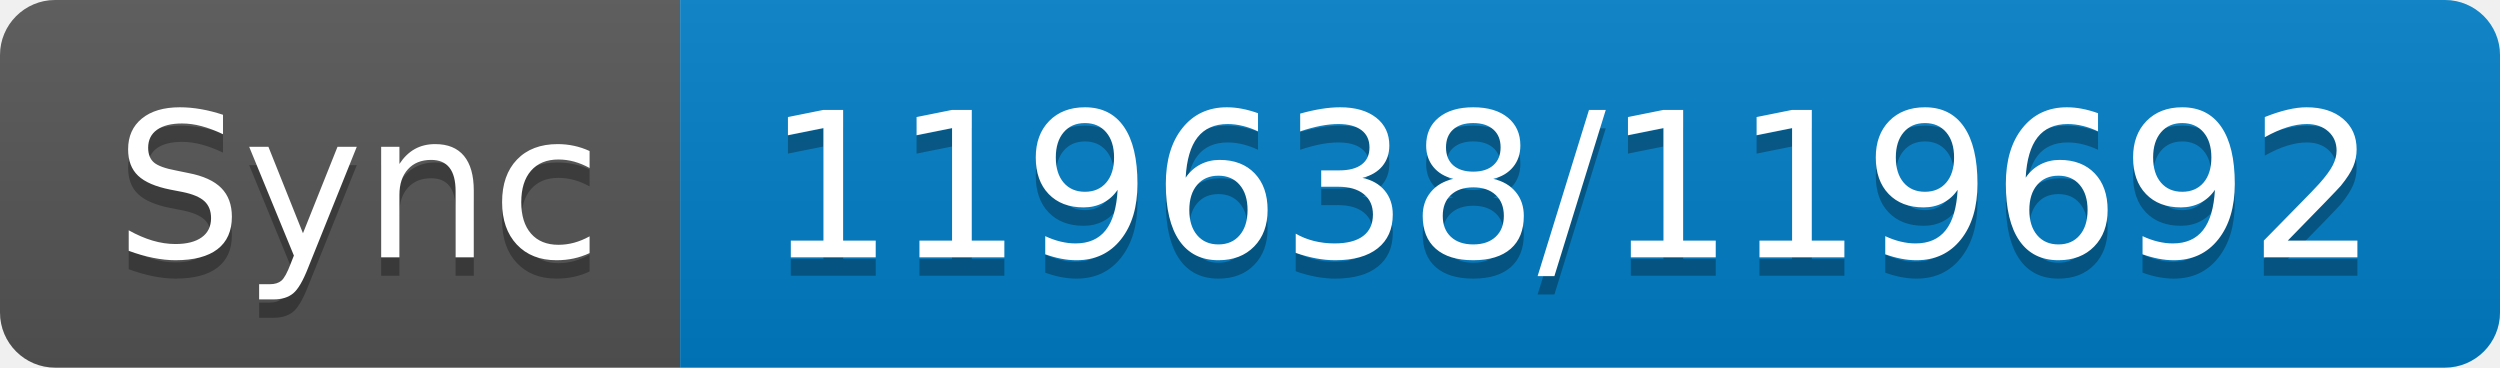
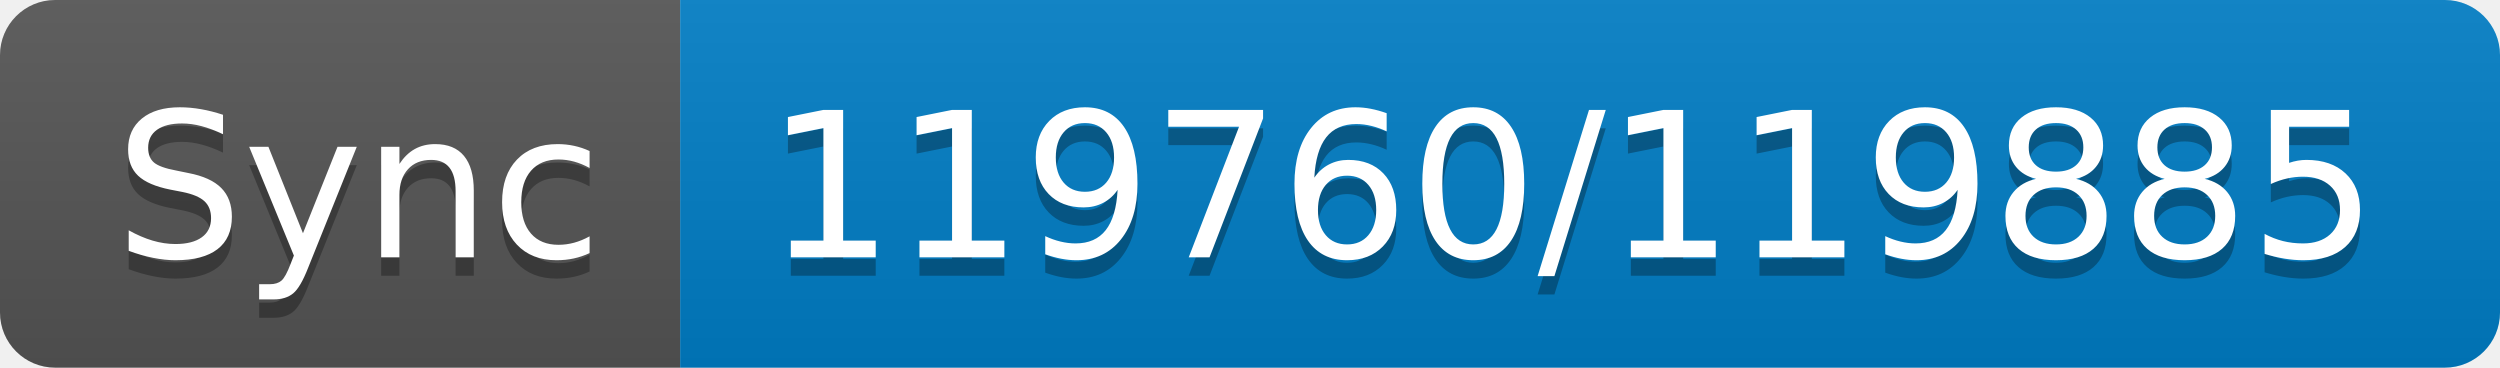
- <svg xmlns="http://www.w3.org/2000/svg" width="136" height="20" role="img" aria-label="Sync: 119638/119692">
+ <svg xmlns="http://www.w3.org/2000/svg" width="136" height="20" role="img" aria-label="Sync: 119760/119885">
  <linearGradient id="s" x2="0" y2="100%">
    <stop offset="0" stop-color="#bbb" stop-opacity=".1" />
    <stop offset="1" stop-opacity=".1" />
  </linearGradient>
  <clipPath id="r">
    <rect width="136" height="20" rx="3" fill="#fff" />
  </clipPath>
  <g clip-path="url(#r)">
    <rect width="37" height="20" fill="#555" />
    <rect x="37" width="99" height="20" fill="#007ec6" />
    <rect width="136" height="20" fill="url(#s)" />
  </g>
  <g fill="#fff" text-anchor="middle" font-family="Verdana,Geneva,DejaVu Sans,sans-serif" text-rendering="geometricPrecision" font-size="110">
    <text aria-hidden="true" x="195" y="150" fill="#010101" fill-opacity=".3" transform="scale(.1)" textLength="270">Sync</text>
    <text x="195" y="140" transform="scale(.1)" fill="#fff" textLength="270">Sync</text>
-     <text aria-hidden="true" x="855" y="150" fill="#010101" fill-opacity=".3" transform="scale(.1)" textLength="890">119638/119692</text>
-     <text x="855" y="140" transform="scale(.1)" fill="#fff" textLength="890">119638/119692</text>
+     <text aria-hidden="true" x="855" y="150" fill="#010101" fill-opacity=".3" transform="scale(.1)" textLength="890">119760/119885</text>
+     <text x="855" y="140" transform="scale(.1)" fill="#fff" textLength="890">119760/119885</text>
  </g>
</svg>
